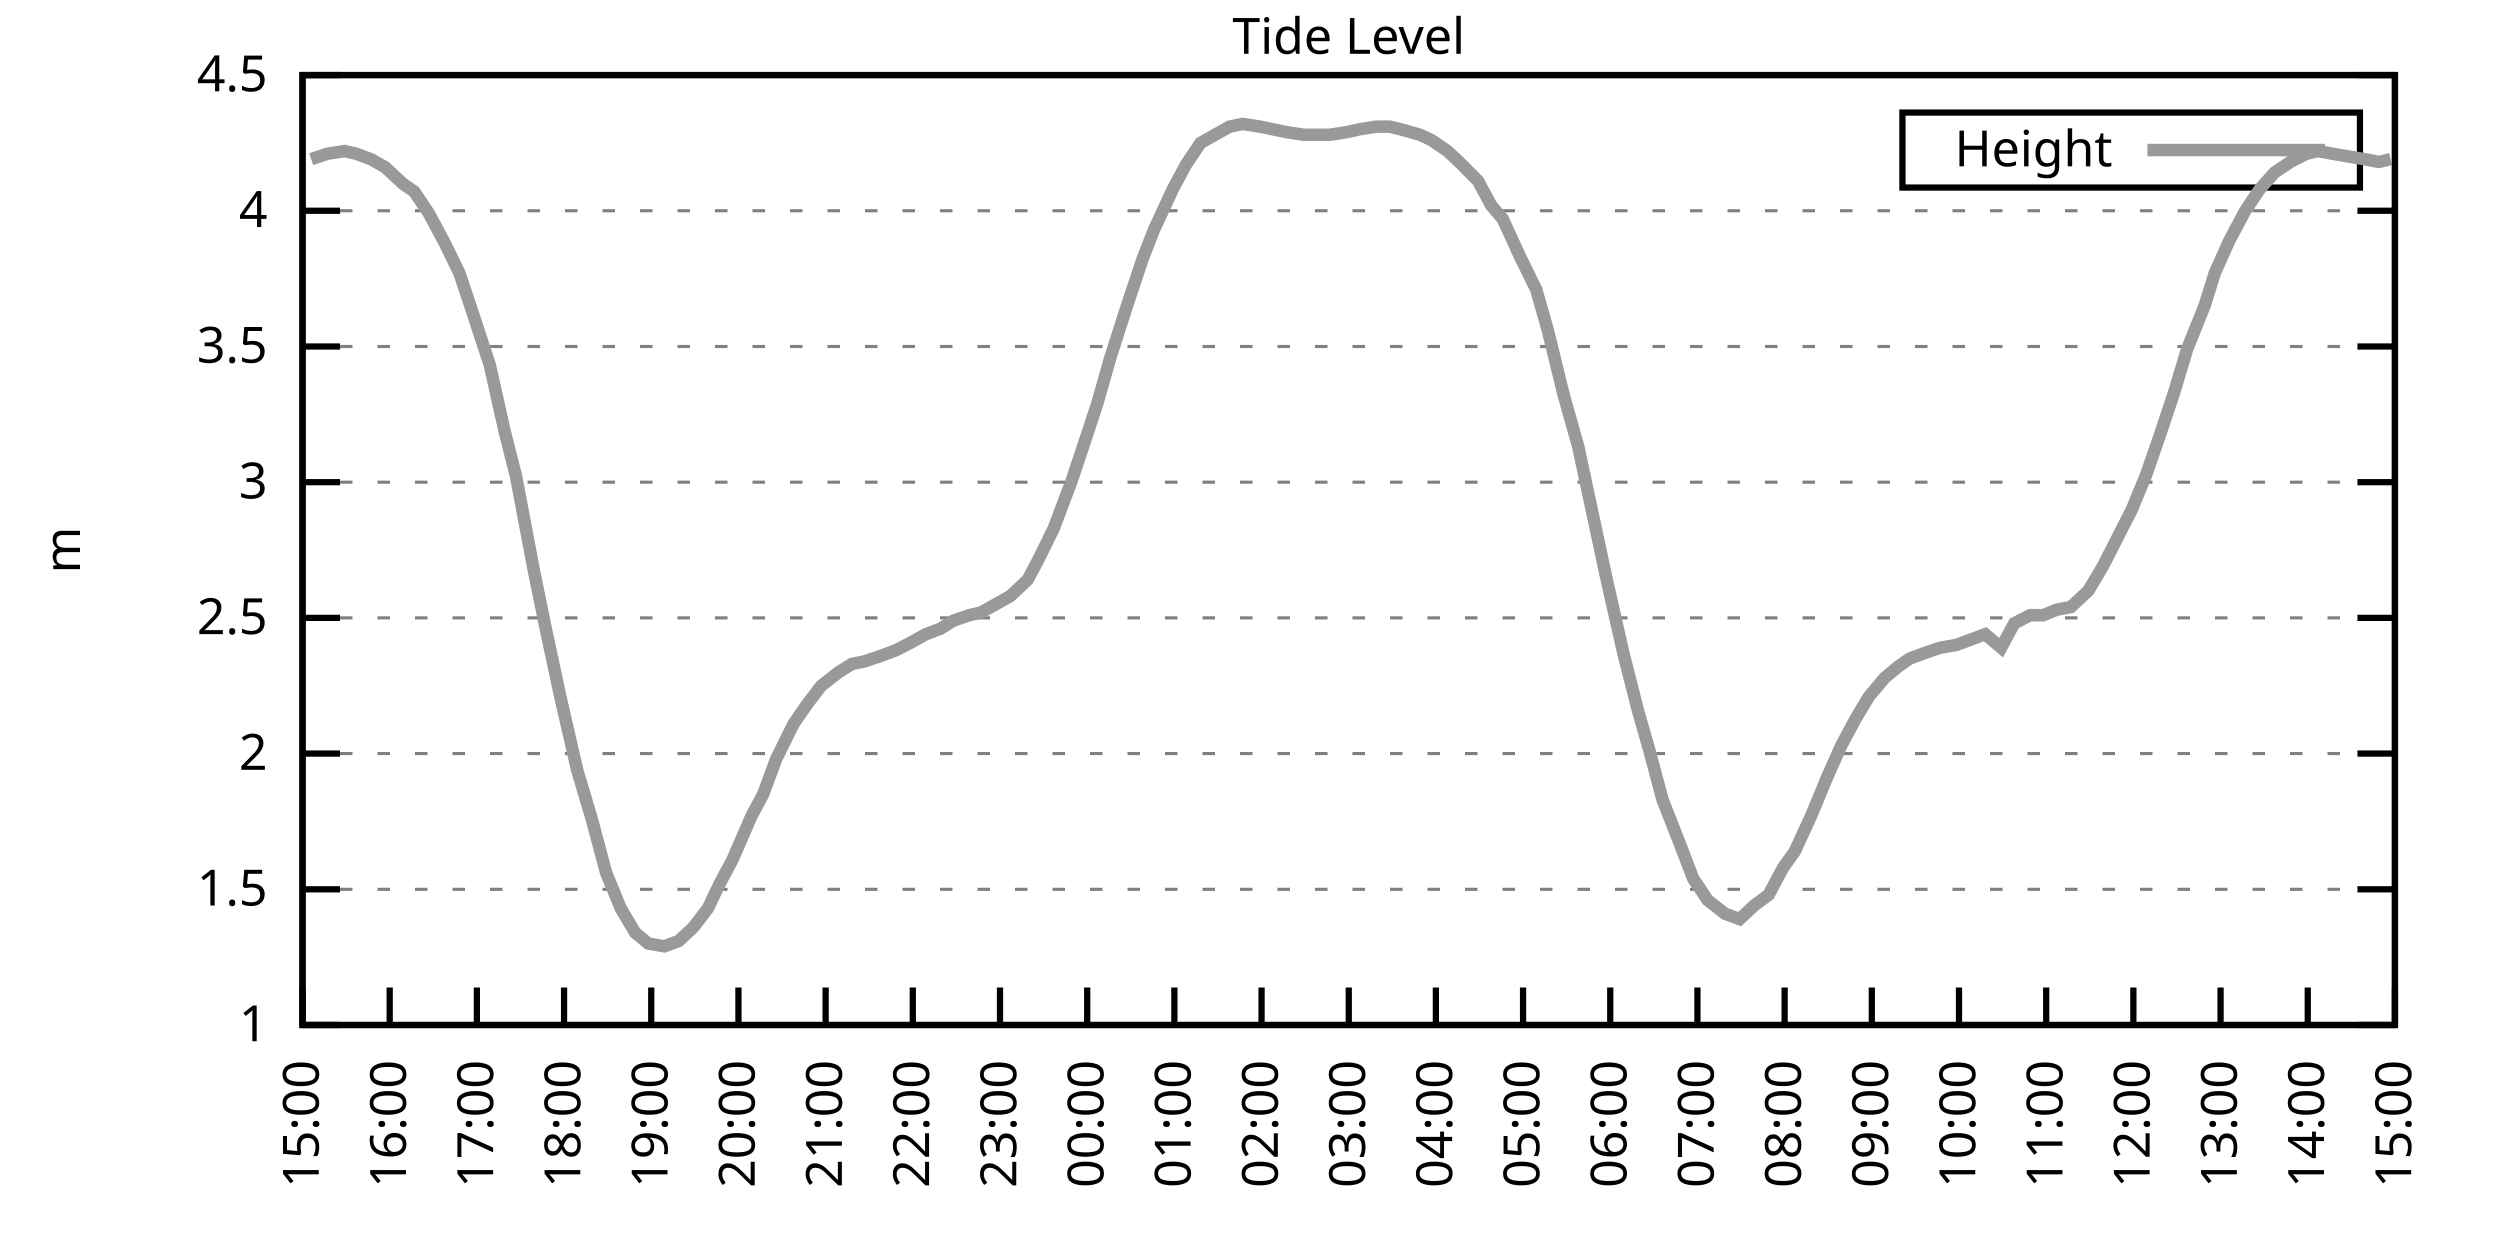
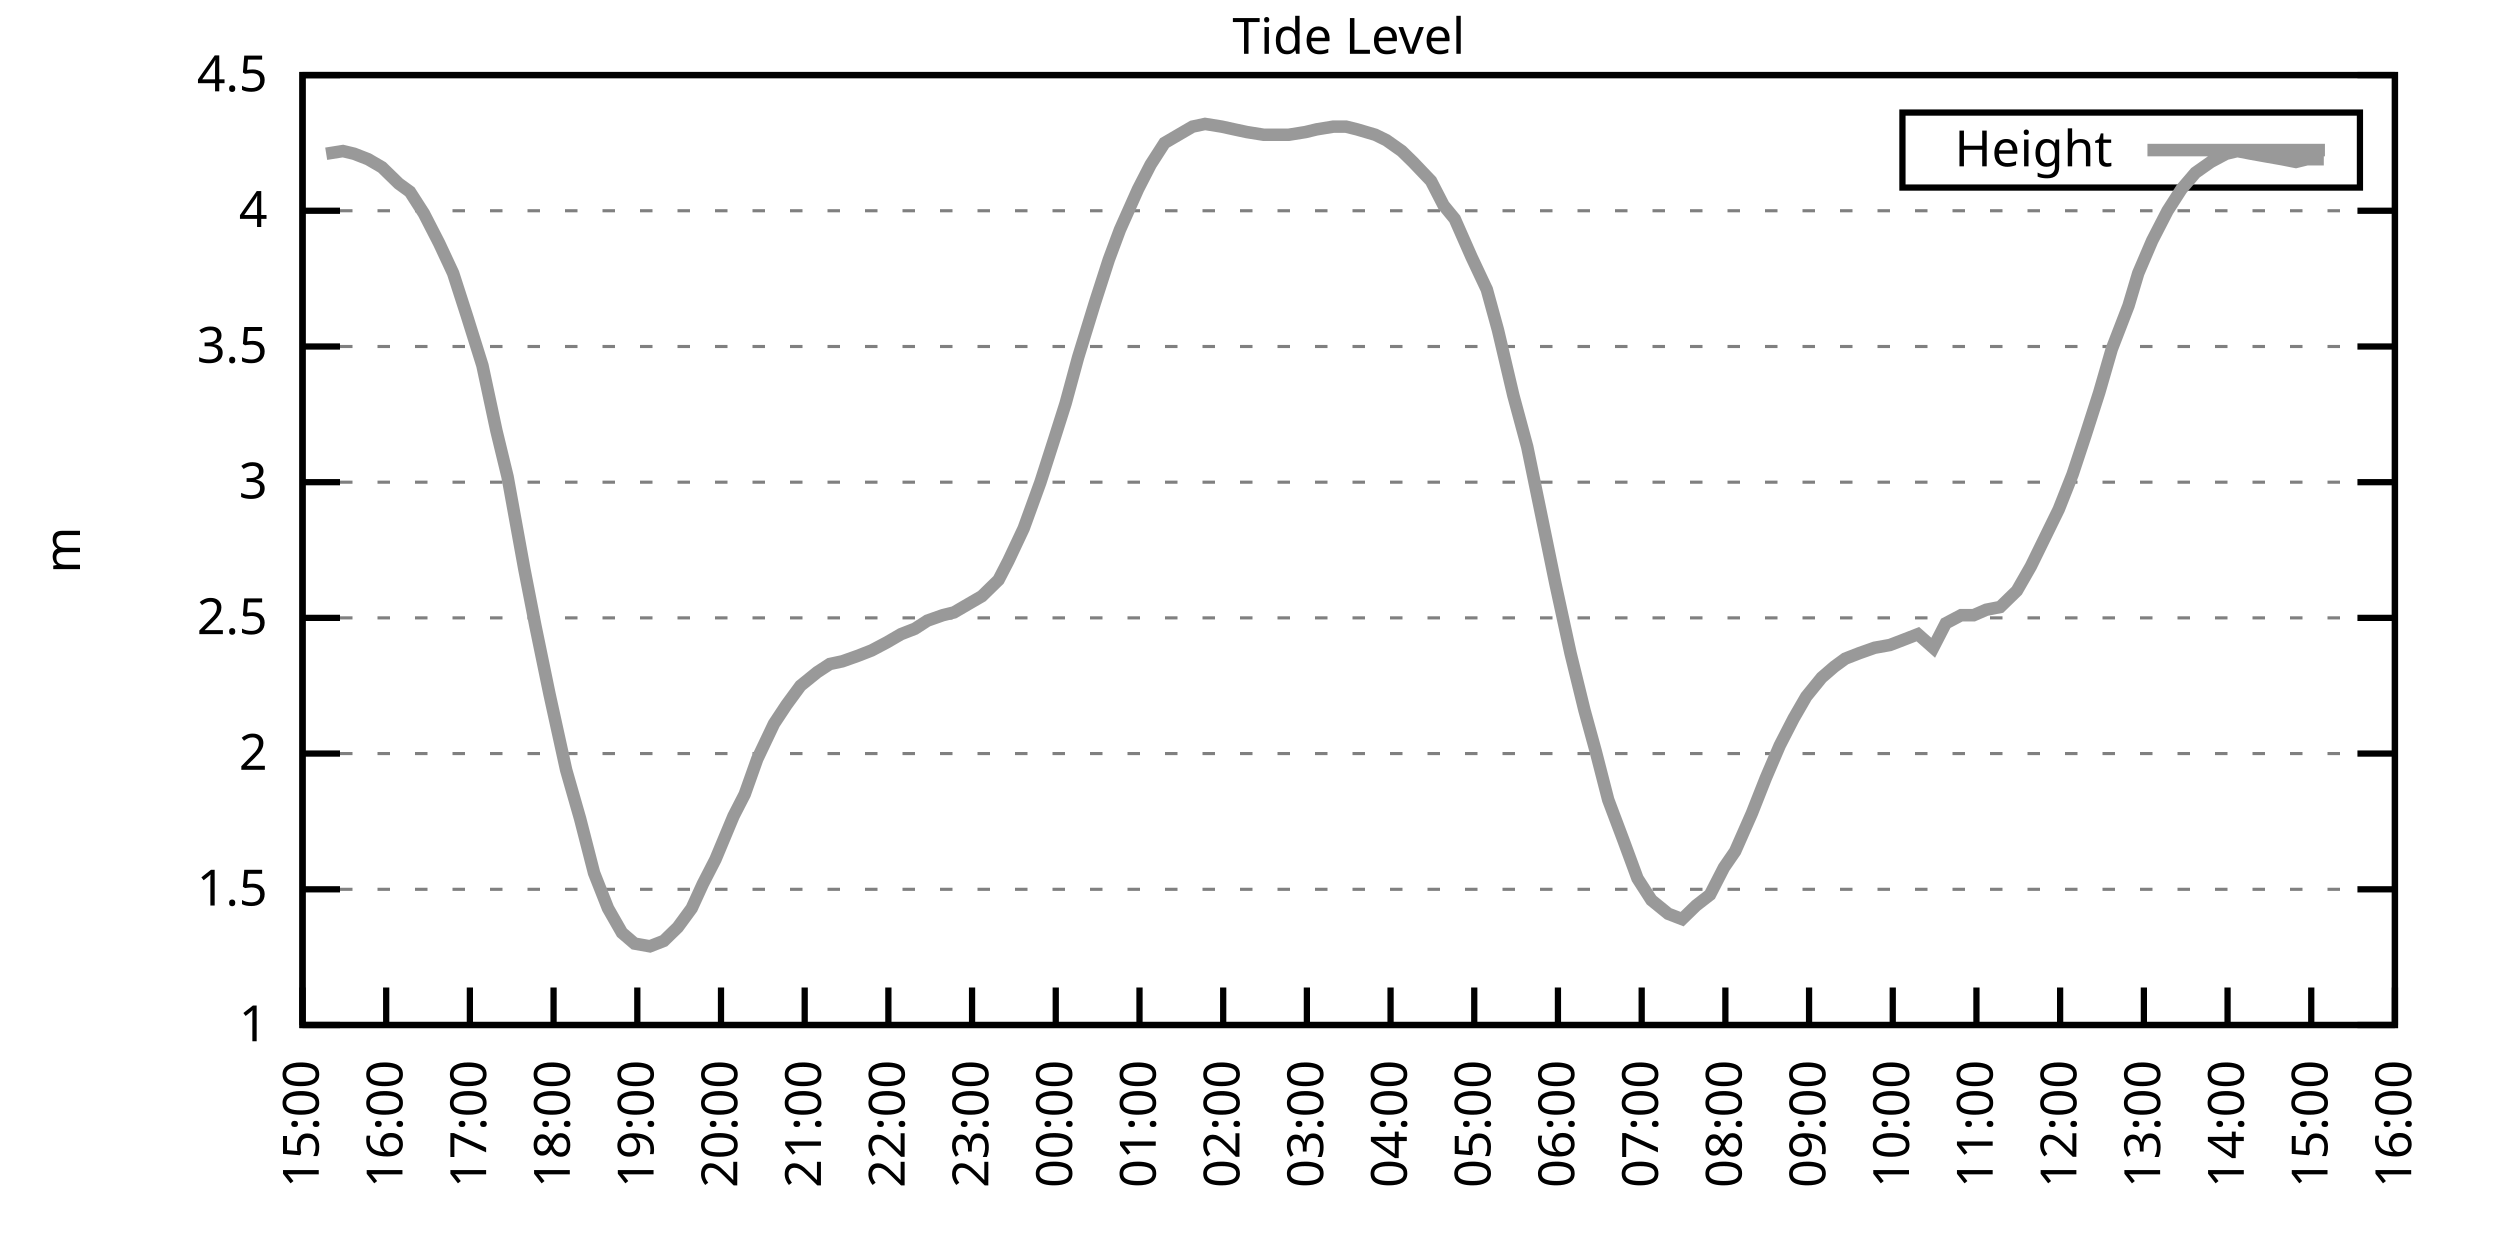
<svg xmlns="http://www.w3.org/2000/svg" xmlns:xlink="http://www.w3.org/1999/xlink" width="400" height="200" viewBox="0 0 400 200">
  <g id="gnuplot_canvas">
    <rect x="0" y="0" width="400" height="200" fill="none" />
    <defs>
      <circle id="gpDot" r="0.5" stroke-width="0.5" stroke="currentColor" />
      <path id="gpPt0" stroke-width="0.333" stroke="currentColor" d="M-1,0 h2 M0,-1 v2" />
      <path id="gpPt1" stroke-width="0.333" stroke="currentColor" d="M-1,-1 L1,1 M1,-1 L-1,1" />
      <path id="gpPt2" stroke-width="0.333" stroke="currentColor" d="M-1,0 L1,0 M0,-1 L0,1 M-1,-1 L1,1 M-1,1 L1,-1" />
      <rect id="gpPt3" stroke-width="0.333" stroke="currentColor" x="-1" y="-1" width="2" height="2" />
      <rect id="gpPt4" stroke-width="0.333" stroke="currentColor" fill="currentColor" x="-1" y="-1" width="2" height="2" />
      <circle id="gpPt5" stroke-width="0.333" stroke="currentColor" cx="0" cy="0" r="1" />
      <use xlink:href="#gpPt5" id="gpPt6" fill="currentColor" stroke="none" />
      <path id="gpPt7" stroke-width="0.333" stroke="currentColor" d="M0,-1.33 L-1.33,0.67 L1.33,0.67 z" />
      <use xlink:href="#gpPt7" id="gpPt8" fill="currentColor" stroke="none" />
      <use xlink:href="#gpPt7" id="gpPt9" stroke="currentColor" transform="rotate(180)" />
      <use xlink:href="#gpPt9" id="gpPt10" fill="currentColor" stroke="none" />
      <use xlink:href="#gpPt3" id="gpPt11" stroke="currentColor" transform="rotate(45)" />
      <use xlink:href="#gpPt11" id="gpPt12" fill="currentColor" stroke="none" />
      <path id="gpPt13" stroke-width="0.333" stroke="currentColor" d="M0,1.330 L1.265,0.411 L0.782,-1.067 L-0.782,-1.076 L-1.265,0.411 z" />
      <use xlink:href="#gpPt13" id="gpPt14" fill="currentColor" stroke="none" />
      <filter id="textbox" filterUnits="objectBoundingBox" x="0" y="0" height="1" width="1">
        <feFlood flood-color="white" flood-opacity="1" result="bgnd" />
        <feComposite in="SourceGraphic" in2="bgnd" operator="atop" />
      </filter>
      <filter id="greybox" filterUnits="objectBoundingBox" x="0" y="0" height="1" width="1">
        <feFlood flood-color="lightgrey" flood-opacity="1" result="grey" />
        <feComposite in="SourceGraphic" in2="grey" operator="atop" />
      </filter>
    </defs>
    <g fill="none" color="white" stroke="currentColor" stroke-width="1.00" stroke-linecap="butt" stroke-linejoin="miter">
</g>
    <g fill="none" color="black" stroke="currentColor" stroke-width="1.00" stroke-linecap="butt" stroke-linejoin="miter">
      <g stroke="none" shape-rendering="crispEdges">
        <polygon fill="rgb(255, 255, 255)" points="48.40,164.00 383.18,164.00 383.18,12.02 48.40,12.02 " />
      </g>
    </g>
    <g fill="none" color="black" stroke="currentColor" stroke-width="1.00" stroke-linecap="butt" stroke-linejoin="miter">
</g>
    <g fill="none" color="black" stroke="black" stroke-width="0.50" stroke-linecap="butt" stroke-linejoin="miter">
</g>
    <g fill="none" color="gray" stroke="currentColor" stroke-width="0.50" stroke-linecap="butt" stroke-linejoin="miter">
      <path stroke="gray" stroke-dasharray="2,4" class="gridline" d="M48.40,164.00 L383.19,164.00  " />
    </g>
    <g fill="none" color="gray" stroke="gray" stroke-width="1.00" stroke-linecap="butt" stroke-linejoin="miter">
</g>
    <g fill="none" color="black" stroke="currentColor" stroke-width="1.00" stroke-linecap="butt" stroke-linejoin="miter">
      <path stroke="black" d="M48.40,164.00 L54.40,164.00 M383.19,164.00 L377.19,164.00  " />
      <g transform="translate(42.80,166.60)" stroke="none" fill="black" font-family="Sans" font-size="8.00" text-anchor="end">
        <text>
          <tspan font-family="Sans"> 1</tspan>
        </text>
      </g>
    </g>
    <g fill="none" color="black" stroke="currentColor" stroke-width="1.00" stroke-linecap="butt" stroke-linejoin="miter">
</g>
    <g fill="none" color="black" stroke="black" stroke-width="0.50" stroke-linecap="butt" stroke-linejoin="miter">
</g>
    <g fill="none" color="gray" stroke="currentColor" stroke-width="0.50" stroke-linecap="butt" stroke-linejoin="miter">
      <path stroke="gray" stroke-dasharray="2,4" class="gridline" d="M48.40,142.29 L383.19,142.29  " />
    </g>
    <g fill="none" color="gray" stroke="gray" stroke-width="1.00" stroke-linecap="butt" stroke-linejoin="miter">
</g>
    <g fill="none" color="black" stroke="currentColor" stroke-width="1.00" stroke-linecap="butt" stroke-linejoin="miter">
      <path stroke="black" d="M48.40,142.29 L54.40,142.29 M383.19,142.29 L377.19,142.29  " />
      <g transform="translate(42.80,144.89)" stroke="none" fill="black" font-family="Sans" font-size="8.00" text-anchor="end">
        <text>
          <tspan font-family="Sans"> 1.5</tspan>
        </text>
      </g>
    </g>
    <g fill="none" color="black" stroke="currentColor" stroke-width="1.00" stroke-linecap="butt" stroke-linejoin="miter">
</g>
    <g fill="none" color="black" stroke="black" stroke-width="0.50" stroke-linecap="butt" stroke-linejoin="miter">
</g>
    <g fill="none" color="gray" stroke="currentColor" stroke-width="0.50" stroke-linecap="butt" stroke-linejoin="miter">
      <path stroke="gray" stroke-dasharray="2,4" class="gridline" d="M48.40,120.57 L383.19,120.57  " />
    </g>
    <g fill="none" color="gray" stroke="gray" stroke-width="1.00" stroke-linecap="butt" stroke-linejoin="miter">
</g>
    <g fill="none" color="black" stroke="currentColor" stroke-width="1.00" stroke-linecap="butt" stroke-linejoin="miter">
      <path stroke="black" d="M48.40,120.57 L54.40,120.57 M383.19,120.57 L377.19,120.57  " />
      <g transform="translate(42.80,123.17)" stroke="none" fill="black" font-family="Sans" font-size="8.00" text-anchor="end">
        <text>
          <tspan font-family="Sans"> 2</tspan>
        </text>
      </g>
    </g>
    <g fill="none" color="black" stroke="currentColor" stroke-width="1.00" stroke-linecap="butt" stroke-linejoin="miter">
</g>
    <g fill="none" color="black" stroke="black" stroke-width="0.50" stroke-linecap="butt" stroke-linejoin="miter">
</g>
    <g fill="none" color="gray" stroke="currentColor" stroke-width="0.50" stroke-linecap="butt" stroke-linejoin="miter">
      <path stroke="gray" stroke-dasharray="2,4" class="gridline" d="M48.40,98.86 L383.19,98.86  " />
    </g>
    <g fill="none" color="gray" stroke="gray" stroke-width="1.00" stroke-linecap="butt" stroke-linejoin="miter">
</g>
    <g fill="none" color="black" stroke="currentColor" stroke-width="1.00" stroke-linecap="butt" stroke-linejoin="miter">
      <path stroke="black" d="M48.40,98.86 L54.40,98.86 M383.19,98.86 L377.19,98.86  " />
      <g transform="translate(42.80,101.46)" stroke="none" fill="black" font-family="Sans" font-size="8.00" text-anchor="end">
        <text>
          <tspan font-family="Sans"> 2.5</tspan>
        </text>
      </g>
    </g>
    <g fill="none" color="black" stroke="currentColor" stroke-width="1.00" stroke-linecap="butt" stroke-linejoin="miter">
</g>
    <g fill="none" color="black" stroke="black" stroke-width="0.50" stroke-linecap="butt" stroke-linejoin="miter">
</g>
    <g fill="none" color="gray" stroke="currentColor" stroke-width="0.50" stroke-linecap="butt" stroke-linejoin="miter">
      <path stroke="gray" stroke-dasharray="2,4" class="gridline" d="M48.40,77.15 L383.19,77.15  " />
    </g>
    <g fill="none" color="gray" stroke="gray" stroke-width="1.00" stroke-linecap="butt" stroke-linejoin="miter">
</g>
    <g fill="none" color="black" stroke="currentColor" stroke-width="1.00" stroke-linecap="butt" stroke-linejoin="miter">
      <path stroke="black" d="M48.40,77.15 L54.40,77.15 M383.19,77.15 L377.19,77.15  " />
      <g transform="translate(42.80,79.75)" stroke="none" fill="black" font-family="Sans" font-size="8.00" text-anchor="end">
        <text>
          <tspan font-family="Sans"> 3</tspan>
        </text>
      </g>
    </g>
    <g fill="none" color="black" stroke="currentColor" stroke-width="1.00" stroke-linecap="butt" stroke-linejoin="miter">
</g>
    <g fill="none" color="black" stroke="black" stroke-width="0.50" stroke-linecap="butt" stroke-linejoin="miter">
</g>
    <g fill="none" color="gray" stroke="currentColor" stroke-width="0.50" stroke-linecap="butt" stroke-linejoin="miter">
      <path stroke="gray" stroke-dasharray="2,4" class="gridline" d="M48.40,55.44 L383.19,55.44  " />
    </g>
    <g fill="none" color="gray" stroke="gray" stroke-width="1.00" stroke-linecap="butt" stroke-linejoin="miter">
</g>
    <g fill="none" color="black" stroke="currentColor" stroke-width="1.00" stroke-linecap="butt" stroke-linejoin="miter">
      <path stroke="black" d="M48.40,55.44 L54.40,55.44 M383.19,55.44 L377.19,55.44  " />
      <g transform="translate(42.80,58.04)" stroke="none" fill="black" font-family="Sans" font-size="8.00" text-anchor="end">
        <text>
          <tspan font-family="Sans"> 3.5</tspan>
        </text>
      </g>
    </g>
    <g fill="none" color="black" stroke="currentColor" stroke-width="1.00" stroke-linecap="butt" stroke-linejoin="miter">
</g>
    <g fill="none" color="black" stroke="black" stroke-width="0.50" stroke-linecap="butt" stroke-linejoin="miter">
</g>
    <g fill="none" color="gray" stroke="currentColor" stroke-width="0.50" stroke-linecap="butt" stroke-linejoin="miter">
      <path stroke="gray" stroke-dasharray="2,4" class="gridline" d="M48.40,33.72 L383.19,33.72  " />
    </g>
    <g fill="none" color="gray" stroke="gray" stroke-width="1.00" stroke-linecap="butt" stroke-linejoin="miter">
</g>
    <g fill="none" color="black" stroke="currentColor" stroke-width="1.00" stroke-linecap="butt" stroke-linejoin="miter">
      <path stroke="black" d="M48.40,33.72 L54.40,33.72 M383.19,33.72 L377.19,33.72  " />
      <g transform="translate(42.80,36.32)" stroke="none" fill="black" font-family="Sans" font-size="8.00" text-anchor="end">
        <text>
          <tspan font-family="Sans"> 4</tspan>
        </text>
      </g>
    </g>
    <g fill="none" color="black" stroke="currentColor" stroke-width="1.00" stroke-linecap="butt" stroke-linejoin="miter">
</g>
    <g fill="none" color="black" stroke="black" stroke-width="0.50" stroke-linecap="butt" stroke-linejoin="miter">
</g>
    <g fill="none" color="gray" stroke="currentColor" stroke-width="0.50" stroke-linecap="butt" stroke-linejoin="miter">
      <path stroke="gray" stroke-dasharray="2,4" class="gridline" d="M48.40,12.01 L383.19,12.01  " />
    </g>
    <g fill="none" color="gray" stroke="gray" stroke-width="1.00" stroke-linecap="butt" stroke-linejoin="miter">
</g>
    <g fill="none" color="black" stroke="currentColor" stroke-width="1.00" stroke-linecap="butt" stroke-linejoin="miter">
      <path stroke="black" d="M48.40,12.01 L54.40,12.01 M383.19,12.01 L377.19,12.01  " />
      <g transform="translate(42.80,14.61)" stroke="none" fill="black" font-family="Sans" font-size="8.00" text-anchor="end">
        <text>
          <tspan font-family="Sans"> 4.5</tspan>
        </text>
      </g>
    </g>
    <g fill="none" color="black" stroke="currentColor" stroke-width="1.00" stroke-linecap="butt" stroke-linejoin="miter">
      <path stroke="black" d="M48.40,164.00 L48.40,158.00  " />
      <g transform="translate(51.00,169.60) rotate(270.00)" stroke="none" fill="black" font-family="Sans" font-size="8.00" text-anchor="end">
        <text>
          <tspan font-family="Sans">15:00</tspan>
        </text>
      </g>
    </g>
    <g fill="none" color="black" stroke="currentColor" stroke-width="1.00" stroke-linecap="butt" stroke-linejoin="miter">
-       <path stroke="black" d="M62.35,164.00 L62.35,158.00  " />
-       <g transform="translate(64.95,169.60) rotate(270.00)" stroke="none" fill="black" font-family="Sans" font-size="8.00" text-anchor="end">
+       <path stroke="black" d="M61.79,164.00 L61.79,158.00  " />
+       <g transform="translate(64.39,169.60) rotate(270.00)" stroke="none" fill="black" font-family="Sans" font-size="8.00" text-anchor="end">
        <text>
          <tspan font-family="Sans">16:00</tspan>
        </text>
      </g>
    </g>
    <g fill="none" color="black" stroke="currentColor" stroke-width="1.00" stroke-linecap="butt" stroke-linejoin="miter">
-       <path stroke="black" d="M76.30,164.00 L76.30,158.00  " />
-       <g transform="translate(78.90,169.60) rotate(270.00)" stroke="none" fill="black" font-family="Sans" font-size="8.00" text-anchor="end">
+       <path stroke="black" d="M75.18,164.00 L75.18,158.00  " />
+       <g transform="translate(77.78,169.60) rotate(270.00)" stroke="none" fill="black" font-family="Sans" font-size="8.00" text-anchor="end">
        <text>
          <tspan font-family="Sans">17:00</tspan>
        </text>
      </g>
    </g>
    <g fill="none" color="black" stroke="currentColor" stroke-width="1.00" stroke-linecap="butt" stroke-linejoin="miter">
-       <path stroke="black" d="M90.25,164.00 L90.25,158.00  " />
-       <g transform="translate(92.85,169.60) rotate(270.00)" stroke="none" fill="black" font-family="Sans" font-size="8.00" text-anchor="end">
+       <path stroke="black" d="M88.57,164.00 L88.57,158.00  " />
+       <g transform="translate(91.17,169.60) rotate(270.00)" stroke="none" fill="black" font-family="Sans" font-size="8.00" text-anchor="end">
        <text>
          <tspan font-family="Sans">18:00</tspan>
        </text>
      </g>
    </g>
    <g fill="none" color="black" stroke="currentColor" stroke-width="1.00" stroke-linecap="butt" stroke-linejoin="miter">
-       <path stroke="black" d="M104.20,164.00 L104.20,158.00  " />
-       <g transform="translate(106.80,169.60) rotate(270.00)" stroke="none" fill="black" font-family="Sans" font-size="8.00" text-anchor="end">
+       <path stroke="black" d="M101.97,164.00 L101.97,158.00  " />
+       <g transform="translate(104.57,169.60) rotate(270.00)" stroke="none" fill="black" font-family="Sans" font-size="8.00" text-anchor="end">
        <text>
          <tspan font-family="Sans">19:00</tspan>
        </text>
      </g>
    </g>
    <g fill="none" color="black" stroke="currentColor" stroke-width="1.00" stroke-linecap="butt" stroke-linejoin="miter">
-       <path stroke="black" d="M118.15,164.00 L118.15,158.00  " />
-       <g transform="translate(120.75,169.60) rotate(270.00)" stroke="none" fill="black" font-family="Sans" font-size="8.00" text-anchor="end">
+       <path stroke="black" d="M115.36,164.00 L115.36,158.00  " />
+       <g transform="translate(117.96,169.60) rotate(270.00)" stroke="none" fill="black" font-family="Sans" font-size="8.00" text-anchor="end">
        <text>
          <tspan font-family="Sans">20:00</tspan>
        </text>
      </g>
    </g>
    <g fill="none" color="black" stroke="currentColor" stroke-width="1.00" stroke-linecap="butt" stroke-linejoin="miter">
-       <path stroke="black" d="M132.10,164.00 L132.10,158.00  " />
-       <g transform="translate(134.70,169.60) rotate(270.00)" stroke="none" fill="black" font-family="Sans" font-size="8.00" text-anchor="end">
+       <path stroke="black" d="M128.75,164.00 L128.75,158.00  " />
+       <g transform="translate(131.35,169.60) rotate(270.00)" stroke="none" fill="black" font-family="Sans" font-size="8.00" text-anchor="end">
        <text>
          <tspan font-family="Sans">21:00</tspan>
        </text>
      </g>
    </g>
    <g fill="none" color="black" stroke="currentColor" stroke-width="1.00" stroke-linecap="butt" stroke-linejoin="miter">
-       <path stroke="black" d="M146.05,164.00 L146.05,158.00  " />
-       <g transform="translate(148.65,169.60) rotate(270.00)" stroke="none" fill="black" font-family="Sans" font-size="8.00" text-anchor="end">
+       <path stroke="black" d="M142.14,164.00 L142.14,158.00  " />
+       <g transform="translate(144.74,169.60) rotate(270.00)" stroke="none" fill="black" font-family="Sans" font-size="8.00" text-anchor="end">
        <text>
          <tspan font-family="Sans">22:00</tspan>
        </text>
      </g>
    </g>
    <g fill="none" color="black" stroke="currentColor" stroke-width="1.00" stroke-linecap="butt" stroke-linejoin="miter">
-       <path stroke="black" d="M160.00,164.00 L160.00,158.00  " />
-       <g transform="translate(162.60,169.60) rotate(270.00)" stroke="none" fill="black" font-family="Sans" font-size="8.00" text-anchor="end">
+       <path stroke="black" d="M155.53,164.00 L155.53,158.00  " />
+       <g transform="translate(158.13,169.60) rotate(270.00)" stroke="none" fill="black" font-family="Sans" font-size="8.00" text-anchor="end">
        <text>
          <tspan font-family="Sans">23:00</tspan>
        </text>
      </g>
    </g>
    <g fill="none" color="black" stroke="currentColor" stroke-width="1.00" stroke-linecap="butt" stroke-linejoin="miter">
-       <path stroke="black" d="M173.95,164.00 L173.95,158.00  " />
-       <g transform="translate(176.55,169.60) rotate(270.00)" stroke="none" fill="black" font-family="Sans" font-size="8.00" text-anchor="end">
+       <path stroke="black" d="M168.92,164.00 L168.92,158.00  " />
+       <g transform="translate(171.52,169.60) rotate(270.00)" stroke="none" fill="black" font-family="Sans" font-size="8.00" text-anchor="end">
        <text>
          <tspan font-family="Sans">00:00</tspan>
        </text>
      </g>
    </g>
    <g fill="none" color="black" stroke="currentColor" stroke-width="1.00" stroke-linecap="butt" stroke-linejoin="miter">
-       <path stroke="black" d="M187.90,164.00 L187.90,158.00  " />
-       <g transform="translate(190.50,169.60) rotate(270.00)" stroke="none" fill="black" font-family="Sans" font-size="8.00" text-anchor="end">
+       <path stroke="black" d="M182.32,164.00 L182.32,158.00  " />
+       <g transform="translate(184.92,169.60) rotate(270.00)" stroke="none" fill="black" font-family="Sans" font-size="8.00" text-anchor="end">
        <text>
          <tspan font-family="Sans">01:00</tspan>
        </text>
      </g>
    </g>
    <g fill="none" color="black" stroke="currentColor" stroke-width="1.00" stroke-linecap="butt" stroke-linejoin="miter">
-       <path stroke="black" d="M201.85,164.00 L201.85,158.00  " />
-       <g transform="translate(204.45,169.60) rotate(270.00)" stroke="none" fill="black" font-family="Sans" font-size="8.00" text-anchor="end">
+       <path stroke="black" d="M195.71,164.00 L195.71,158.00  " />
+       <g transform="translate(198.31,169.60) rotate(270.00)" stroke="none" fill="black" font-family="Sans" font-size="8.00" text-anchor="end">
        <text>
          <tspan font-family="Sans">02:00</tspan>
        </text>
      </g>
    </g>
    <g fill="none" color="black" stroke="currentColor" stroke-width="1.00" stroke-linecap="butt" stroke-linejoin="miter">
-       <path stroke="black" d="M215.80,164.00 L215.80,158.00  " />
-       <g transform="translate(218.40,169.60) rotate(270.00)" stroke="none" fill="black" font-family="Sans" font-size="8.00" text-anchor="end">
+       <path stroke="black" d="M209.10,164.00 L209.10,158.00  " />
+       <g transform="translate(211.70,169.60) rotate(270.00)" stroke="none" fill="black" font-family="Sans" font-size="8.00" text-anchor="end">
        <text>
          <tspan font-family="Sans">03:00</tspan>
        </text>
      </g>
    </g>
    <g fill="none" color="black" stroke="currentColor" stroke-width="1.00" stroke-linecap="butt" stroke-linejoin="miter">
-       <path stroke="black" d="M229.74,164.00 L229.74,158.00  " />
-       <g transform="translate(232.34,169.60) rotate(270.00)" stroke="none" fill="black" font-family="Sans" font-size="8.00" text-anchor="end">
+       <path stroke="black" d="M222.49,164.00 L222.49,158.00  " />
+       <g transform="translate(225.09,169.60) rotate(270.00)" stroke="none" fill="black" font-family="Sans" font-size="8.00" text-anchor="end">
        <text>
          <tspan font-family="Sans">04:00</tspan>
        </text>
      </g>
    </g>
    <g fill="none" color="black" stroke="currentColor" stroke-width="1.00" stroke-linecap="butt" stroke-linejoin="miter">
-       <path stroke="black" d="M243.69,164.00 L243.69,158.00  " />
-       <g transform="translate(246.29,169.60) rotate(270.00)" stroke="none" fill="black" font-family="Sans" font-size="8.00" text-anchor="end">
+       <path stroke="black" d="M235.88,164.00 L235.88,158.00  " />
+       <g transform="translate(238.48,169.60) rotate(270.00)" stroke="none" fill="black" font-family="Sans" font-size="8.00" text-anchor="end">
        <text>
          <tspan font-family="Sans">05:00</tspan>
        </text>
      </g>
    </g>
    <g fill="none" color="black" stroke="currentColor" stroke-width="1.00" stroke-linecap="butt" stroke-linejoin="miter">
-       <path stroke="black" d="M257.64,164.00 L257.64,158.00  " />
-       <g transform="translate(260.24,169.60) rotate(270.00)" stroke="none" fill="black" font-family="Sans" font-size="8.00" text-anchor="end">
+       <path stroke="black" d="M249.27,164.00 L249.27,158.00  " />
+       <g transform="translate(251.87,169.60) rotate(270.00)" stroke="none" fill="black" font-family="Sans" font-size="8.00" text-anchor="end">
        <text>
          <tspan font-family="Sans">06:00</tspan>
        </text>
      </g>
    </g>
    <g fill="none" color="black" stroke="currentColor" stroke-width="1.00" stroke-linecap="butt" stroke-linejoin="miter">
-       <path stroke="black" d="M271.59,164.00 L271.59,158.00  " />
-       <g transform="translate(274.19,169.60) rotate(270.00)" stroke="none" fill="black" font-family="Sans" font-size="8.00" text-anchor="end">
+       <path stroke="black" d="M262.67,164.00 L262.67,158.00  " />
+       <g transform="translate(265.27,169.60) rotate(270.00)" stroke="none" fill="black" font-family="Sans" font-size="8.00" text-anchor="end">
        <text>
          <tspan font-family="Sans">07:00</tspan>
        </text>
      </g>
    </g>
    <g fill="none" color="black" stroke="currentColor" stroke-width="1.00" stroke-linecap="butt" stroke-linejoin="miter">
-       <path stroke="black" d="M285.54,164.00 L285.54,158.00  " />
-       <g transform="translate(288.14,169.60) rotate(270.00)" stroke="none" fill="black" font-family="Sans" font-size="8.00" text-anchor="end">
+       <path stroke="black" d="M276.06,164.00 L276.06,158.00  " />
+       <g transform="translate(278.66,169.60) rotate(270.00)" stroke="none" fill="black" font-family="Sans" font-size="8.00" text-anchor="end">
        <text>
          <tspan font-family="Sans">08:00</tspan>
        </text>
      </g>
    </g>
    <g fill="none" color="black" stroke="currentColor" stroke-width="1.00" stroke-linecap="butt" stroke-linejoin="miter">
-       <path stroke="black" d="M299.49,164.00 L299.49,158.00  " />
-       <g transform="translate(302.09,169.60) rotate(270.00)" stroke="none" fill="black" font-family="Sans" font-size="8.00" text-anchor="end">
+       <path stroke="black" d="M289.45,164.00 L289.45,158.00  " />
+       <g transform="translate(292.05,169.60) rotate(270.00)" stroke="none" fill="black" font-family="Sans" font-size="8.00" text-anchor="end">
        <text>
          <tspan font-family="Sans">09:00</tspan>
        </text>
      </g>
    </g>
    <g fill="none" color="black" stroke="currentColor" stroke-width="1.00" stroke-linecap="butt" stroke-linejoin="miter">
-       <path stroke="black" d="M313.44,164.00 L313.44,158.00  " />
-       <g transform="translate(316.04,169.60) rotate(270.00)" stroke="none" fill="black" font-family="Sans" font-size="8.00" text-anchor="end">
+       <path stroke="black" d="M302.84,164.00 L302.84,158.00  " />
+       <g transform="translate(305.44,169.60) rotate(270.00)" stroke="none" fill="black" font-family="Sans" font-size="8.00" text-anchor="end">
        <text>
          <tspan font-family="Sans">10:00</tspan>
        </text>
      </g>
    </g>
    <g fill="none" color="black" stroke="currentColor" stroke-width="1.00" stroke-linecap="butt" stroke-linejoin="miter">
-       <path stroke="black" d="M327.39,164.00 L327.39,158.00  " />
-       <g transform="translate(329.99,169.60) rotate(270.00)" stroke="none" fill="black" font-family="Sans" font-size="8.00" text-anchor="end">
+       <path stroke="black" d="M316.23,164.00 L316.23,158.00  " />
+       <g transform="translate(318.83,169.60) rotate(270.00)" stroke="none" fill="black" font-family="Sans" font-size="8.00" text-anchor="end">
        <text>
          <tspan font-family="Sans">11:00</tspan>
        </text>
      </g>
    </g>
    <g fill="none" color="black" stroke="currentColor" stroke-width="1.00" stroke-linecap="butt" stroke-linejoin="miter">
-       <path stroke="black" d="M341.34,164.00 L341.34,158.00  " />
-       <g transform="translate(343.94,169.60) rotate(270.00)" stroke="none" fill="black" font-family="Sans" font-size="8.00" text-anchor="end">
+       <path stroke="black" d="M329.62,164.00 L329.62,158.00  " />
+       <g transform="translate(332.22,169.60) rotate(270.00)" stroke="none" fill="black" font-family="Sans" font-size="8.00" text-anchor="end">
        <text>
          <tspan font-family="Sans">12:00</tspan>
        </text>
      </g>
    </g>
    <g fill="none" color="black" stroke="currentColor" stroke-width="1.00" stroke-linecap="butt" stroke-linejoin="miter">
-       <path stroke="black" d="M355.29,164.00 L355.29,158.00  " />
-       <g transform="translate(357.89,169.60) rotate(270.00)" stroke="none" fill="black" font-family="Sans" font-size="8.00" text-anchor="end">
+       <path stroke="black" d="M343.02,164.00 L343.02,158.00  " />
+       <g transform="translate(345.62,169.60) rotate(270.00)" stroke="none" fill="black" font-family="Sans" font-size="8.00" text-anchor="end">
        <text>
          <tspan font-family="Sans">13:00</tspan>
        </text>
      </g>
    </g>
    <g fill="none" color="black" stroke="currentColor" stroke-width="1.00" stroke-linecap="butt" stroke-linejoin="miter">
-       <path stroke="black" d="M369.24,164.00 L369.24,158.00  " />
-       <g transform="translate(371.84,169.60) rotate(270.00)" stroke="none" fill="black" font-family="Sans" font-size="8.00" text-anchor="end">
+       <path stroke="black" d="M356.41,164.00 L356.41,158.00  " />
+       <g transform="translate(359.01,169.60) rotate(270.00)" stroke="none" fill="black" font-family="Sans" font-size="8.00" text-anchor="end">
        <text>
          <tspan font-family="Sans">14:00</tspan>
+         </text>
+       </g>
+     </g>
+     <g fill="none" color="black" stroke="currentColor" stroke-width="1.00" stroke-linecap="butt" stroke-linejoin="miter">
+       <path stroke="black" d="M369.80,164.00 L369.80,158.00  " />
+       <g transform="translate(372.40,169.60) rotate(270.00)" stroke="none" fill="black" font-family="Sans" font-size="8.00" text-anchor="end">
+         <text>
+           <tspan font-family="Sans">15:00</tspan>
        </text>
      </g>
    </g>
    <g fill="none" color="black" stroke="currentColor" stroke-width="1.00" stroke-linecap="butt" stroke-linejoin="miter">
      <path stroke="black" d="M383.19,164.00 L383.19,158.00  " />
      <g transform="translate(385.79,169.60) rotate(270.00)" stroke="none" fill="black" font-family="Sans" font-size="8.00" text-anchor="end">
        <text>
-           <tspan font-family="Sans">15:00</tspan>
+           <tspan font-family="Sans">16:00</tspan>
        </text>
      </g>
    </g>
    <g fill="none" color="black" stroke="currentColor" stroke-width="1.00" stroke-linecap="butt" stroke-linejoin="miter">
</g>
    <g fill="none" color="black" stroke="currentColor" stroke-width="1.00" stroke-linecap="butt" stroke-linejoin="miter">
      <path stroke="black" d="M48.40,12.01 L48.40,164.00 L383.19,164.00 L383.19,12.01 L48.40,12.01 Z  " />
    </g>
    <g fill="none" color="black" stroke="currentColor" stroke-width="1.00" stroke-linecap="butt" stroke-linejoin="miter">
</g>
    <g fill="none" color="black" stroke="currentColor" stroke-width="1.00" stroke-linecap="butt" stroke-linejoin="miter">
      <path stroke="black" d="M304.39,30.01 L304.39,18.01 L377.59,18.01 L377.59,30.01 L304.39,30.01 Z  " />
    </g>
    <g id="Tide_level_plot_1">
      <g fill="none" color="white" stroke="black" stroke-width="2.00" stroke-linecap="butt" stroke-linejoin="miter">
</g>
      <g fill="none" color="black" stroke="currentColor" stroke-width="2.00" stroke-linecap="butt" stroke-linejoin="miter">
        <g transform="translate(337.99,26.61)" stroke="none" fill="black" font-family="Sans" font-size="8.00" text-anchor="end">
          <text>
            <tspan font-family="Sans">Height</tspan>
          </text>
        </g>
      </g>
      <g fill="none" color="black" stroke="currentColor" stroke-width="2.00" stroke-linecap="butt" stroke-linejoin="miter">
-         <path stroke="rgb(153, 153, 153)" d="M343.59,24.01 L371.99,24.01 M49.79,25.47 L52.35,24.60 L55.14,24.17 L57.00,24.60 L59.33,25.47 L61.65,26.77   L64.44,29.38 L66.30,30.68 L68.63,34.16 L71.18,38.93 L73.51,43.71 L75.83,50.66 L78.39,58.48 L80.72,68.90   L82.58,76.28 L85.37,91.04 L87.23,100.16 L89.55,111.02 L92.34,123.18 L94.67,131.00 L96.99,139.68 L99.32,145.33   L101.64,149.24 L103.73,150.97 L106.29,151.41 L108.62,150.54 L110.94,148.37 L113.27,145.33 L115.13,141.42 L117.22,137.51   L120.24,130.56 L122.10,127.09 L124.19,121.44 L126.98,115.80 L129.08,112.76 L131.40,109.72 L134.19,107.55 L136.28,106.24   L138.37,105.81 L140.93,104.94 L143.26,104.07 L145.81,102.77 L148.14,101.47 L150.46,100.60 L152.56,99.30 L155.11,98.43   L156.97,97.99 L159.30,96.69 L161.62,95.39 L164.41,92.78 L166.04,89.74 L168.60,84.53 L171.39,77.15 L173.71,70.20   L175.57,64.56 L177.67,57.17 L180.46,48.49 L182.78,41.54 L184.64,36.76 L187.66,30.25 L189.76,26.34 L192.08,22.87   L194.41,21.56 L196.73,20.26 L198.82,19.83 L201.61,20.26 L203.71,20.70 L205.80,21.13 L208.59,21.56 L210.91,21.56   L212.77,21.56 L215.56,21.13 L217.42,20.70 L220.21,20.26 L222.30,20.26 L224.16,20.70 L227.19,21.56 L229.05,22.43   L231.60,24.17 L233.46,25.91 L236.49,28.95 L238.58,32.85 L240.44,35.03 L243.23,41.11 L245.79,46.32 L247.65,52.83   L250.20,63.25 L252.53,71.50 L254.85,82.36 L257.18,93.22 L259.74,104.51 L262.06,113.63 L263.92,120.14 L266.01,127.96   L268.57,134.47 L270.90,140.55 L273.22,144.02 L276.01,146.20 L278.34,147.06 L280.66,144.89 L282.99,143.16 L285.31,138.81   L287.17,136.21 L289.96,130.13 L292.29,124.48 L294.61,119.27 L296.94,114.93 L299.03,111.45 L301.58,108.42 L303.68,106.68   L305.54,105.38 L307.86,104.51 L310.42,103.64 L312.98,103.20 L315.30,102.34 L317.63,101.47 L320.18,103.64 L322.28,99.73   L324.83,98.43 L326.93,98.43 L329.02,97.56 L331.34,97.12 L334.13,94.52 L336.46,90.61 L341.11,81.49 L343.43,75.85   L345.53,69.77 L347.85,62.82 L349.94,55.87 L352.73,48.92 L354.36,43.71 L356.69,38.50 L359.24,33.72 L361.57,30.25   L363.89,27.64 L366.45,25.91 L369.01,24.60 L370.87,24.17 L373.19,24.60 L375.75,25.04 L378.31,25.47 L380.63,25.91   L382.49,25.47  " />
+         <path stroke="rgb(153, 153, 153)" d="M343.59,24.01 L371.99,24.01 M52.19,24.60 L54.87,24.17 L56.66,24.60 L58.89,25.47 L61.12,26.77 L63.80,29.38   L65.59,30.68 L67.82,34.16 L70.27,38.93 L72.50,43.71 L74.74,50.66 L77.19,58.48 L79.42,68.90 L81.21,76.28   L83.89,91.04 L85.67,100.16 L87.91,111.02 L90.58,123.18 L92.82,131.00 L95.05,139.68 L97.28,145.33 L99.51,149.24   L101.52,150.97 L103.98,151.41 L106.21,150.54 L108.44,148.37 L110.67,145.33 L112.46,141.42 L114.47,137.51 L117.37,130.56   L119.15,127.09 L121.16,121.44 L123.84,115.80 L125.85,112.76 L128.08,109.72 L130.76,107.55 L132.77,106.24 L134.78,105.81   L137.23,104.94 L139.46,104.07 L141.92,102.77 L144.15,101.47 L146.38,100.60 L148.39,99.30 L150.85,98.43 L152.63,97.99   L154.86,96.69 L157.10,95.39 L159.77,92.78 L161.34,89.74 L163.79,84.53 L166.47,77.15 L168.70,70.20 L170.49,64.56   L172.50,57.17 L175.17,48.49 L177.41,41.54 L179.19,36.76 L182.09,30.25 L184.10,26.34 L186.33,22.87 L188.57,21.56   L190.80,20.26 L192.81,19.83 L195.48,20.26 L197.49,20.70 L199.50,21.13 L202.18,21.56 L204.41,21.56 L206.20,21.56   L208.88,21.13 L210.66,20.70 L213.34,20.26 L215.35,20.26 L217.13,20.70 L220.04,21.56 L221.82,22.43 L224.28,24.17   L226.06,25.91 L228.96,28.95 L230.97,32.85 L232.76,35.03 L235.44,41.11 L237.89,46.32 L239.68,52.83 L242.13,63.25   L244.36,71.50 L246.60,82.36 L248.83,93.22 L251.28,104.51 L253.51,113.63 L255.30,120.14 L257.31,127.96 L259.76,134.47   L262.00,140.55 L264.23,144.02 L266.91,146.20 L269.14,147.06 L271.37,144.89 L273.60,143.16 L275.83,138.81 L277.62,136.21   L280.30,130.13 L282.53,124.48 L284.76,119.27 L286.99,114.93 L289.00,111.45 L291.46,108.42 L293.47,106.68 L295.25,105.38   L297.48,104.51 L299.94,103.64 L302.39,103.20 L304.63,102.34 L306.86,101.47 L309.31,103.64 L311.32,99.73 L313.78,98.43   L315.79,98.43 L317.79,97.56 L320.03,97.12 L322.70,94.52 L324.94,90.61 L329.40,81.49 L331.63,75.85 L333.64,69.77   L335.87,62.82 L337.88,55.87 L340.56,48.92 L342.12,43.71 L344.35,38.50 L346.81,33.72 L349.04,30.25 L351.27,27.64   L353.73,25.91 L356.18,24.60 L357.97,24.17 L360.20,24.60 L362.66,25.04 L365.11,25.47 L367.34,25.91 L369.13,25.47   L371.81,25.47  " />
      </g>
    </g>
    <g fill="none" color="black" stroke="currentColor" stroke-width="2.00" stroke-linecap="butt" stroke-linejoin="miter">
</g>
    <g fill="none" color="black" stroke="black" stroke-width="1.00" stroke-linecap="butt" stroke-linejoin="miter">
</g>
    <g fill="none" color="black" stroke="currentColor" stroke-width="1.00" stroke-linecap="butt" stroke-linejoin="miter">
      <path stroke="black" d="M48.40,12.01 L48.40,164.00 L383.19,164.00 L383.19,12.01 L48.40,12.01 Z  " />
      <g transform="translate(12.80,88.01) rotate(270.00)" stroke="none" fill="black" font-family="Sans" font-size="8.00" text-anchor="middle">
        <text>
          <tspan font-family="Sans">m</tspan>
        </text>
      </g>
    </g>
    <g fill="none" color="black" stroke="currentColor" stroke-width="1.00" stroke-linecap="butt" stroke-linejoin="miter">
</g>
    <g fill="none" color="black" stroke="currentColor" stroke-width="1.00" stroke-linecap="butt" stroke-linejoin="miter">
      <g transform="translate(215.79,8.61)" stroke="none" fill="black" font-family="Sans" font-size="8.00" text-anchor="middle">
        <text>
          <tspan font-family="Sans">Tide Level</tspan>
        </text>
      </g>
    </g>
    <g fill="none" color="black" stroke="currentColor" stroke-width="1.00" stroke-linecap="butt" stroke-linejoin="miter">
</g>
  </g>
</svg>
